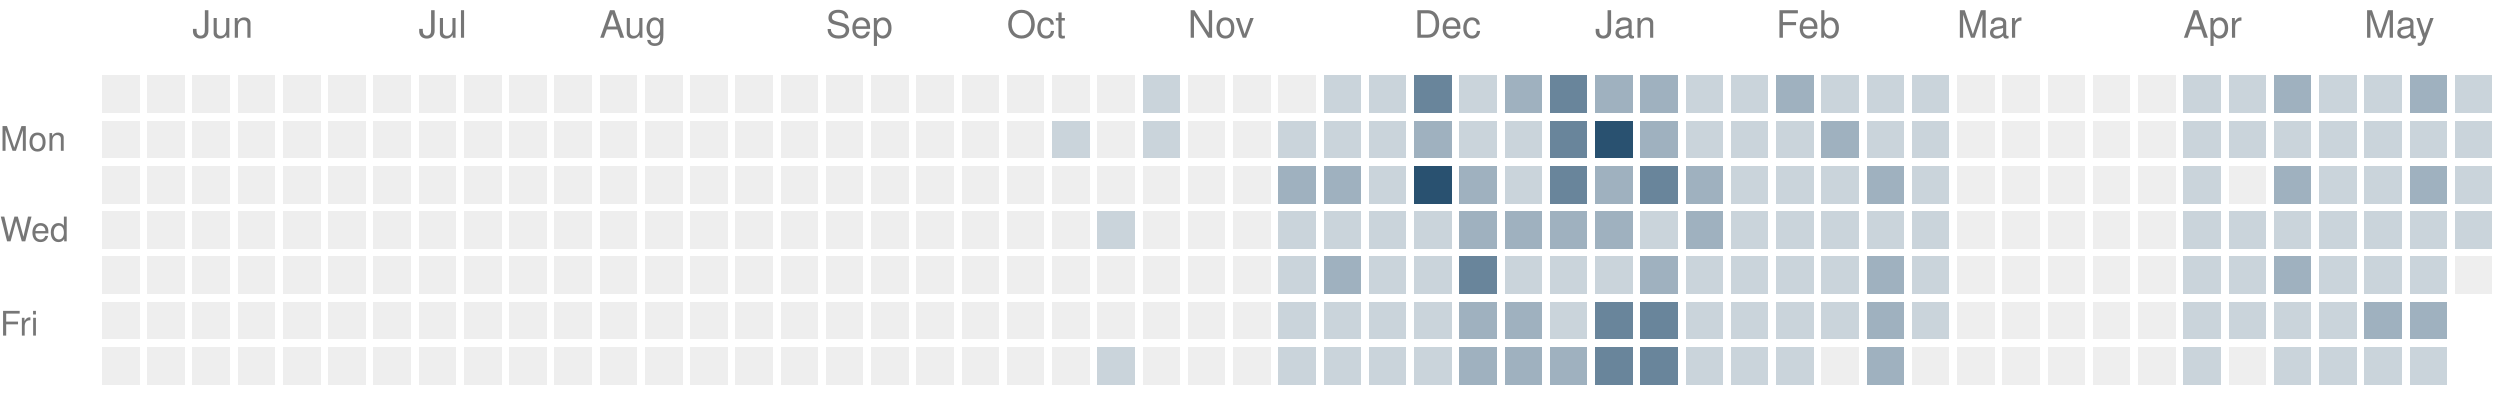
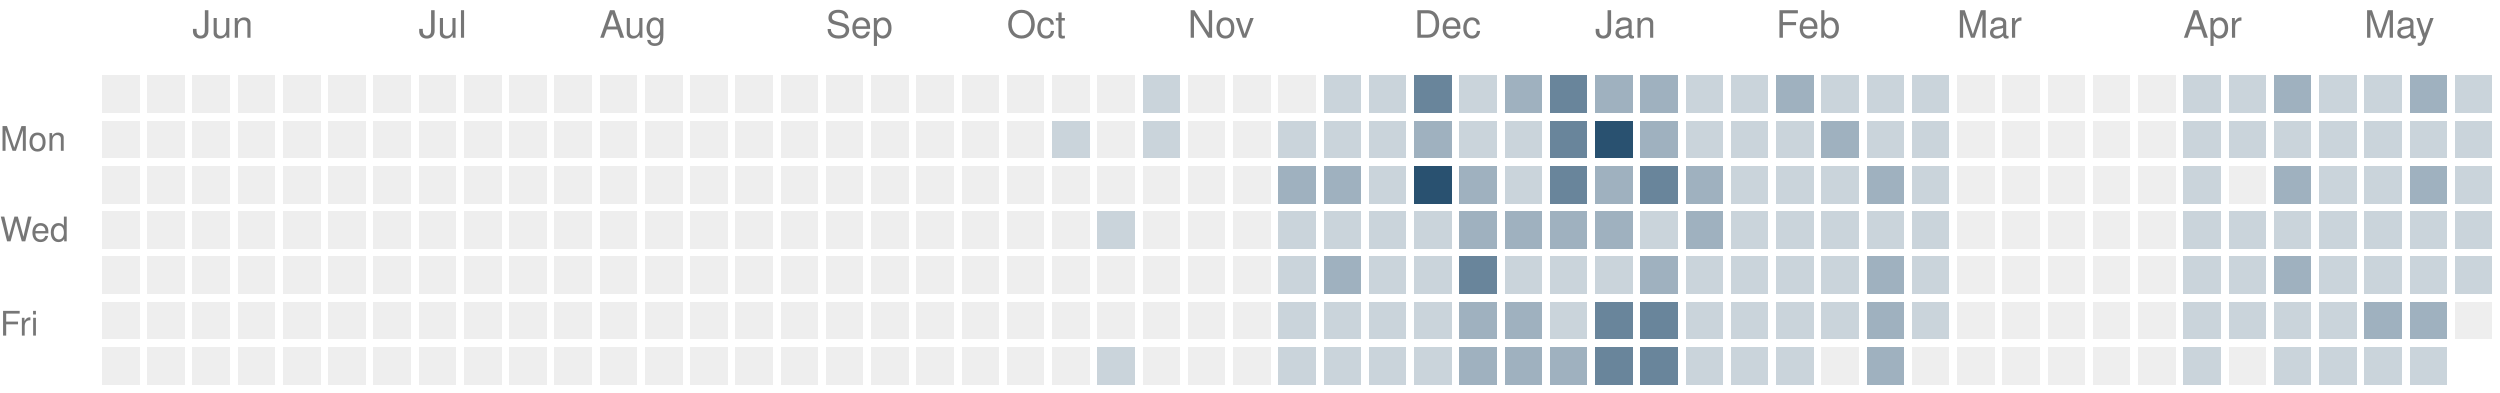
<svg xmlns="http://www.w3.org/2000/svg" version="1.1" width="663" height="104">
  <rect style="fill:#eeeeee;shape-rendering:crispedges" data-score="0" data-date="2025-05-18" x="27" y="20" width="10" height="10" />
  <rect style="fill:#eeeeee;shape-rendering:crispedges" data-score="0" data-date="2025-05-25" x="39" y="20" width="10" height="10" />
  <rect style="fill:#eeeeee;shape-rendering:crispedges" data-score="0" data-date="2025-06-01" x="51" y="20" width="10" height="10" />
  <rect style="fill:#eeeeee;shape-rendering:crispedges" data-score="0" data-date="2025-06-08" x="63" y="20" width="10" height="10" />
  <rect style="fill:#eeeeee;shape-rendering:crispedges" data-score="0" data-date="2025-06-15" x="75" y="20" width="10" height="10" />
  <rect style="fill:#eeeeee;shape-rendering:crispedges" data-score="0" data-date="2025-06-22" x="87" y="20" width="10" height="10" />
  <rect style="fill:#eeeeee;shape-rendering:crispedges" data-score="0" data-date="2025-06-29" x="99" y="20" width="10" height="10" />
  <rect style="fill:#eeeeee;shape-rendering:crispedges" data-score="0" data-date="2025-07-06" x="111" y="20" width="10" height="10" />
  <rect style="fill:#eeeeee;shape-rendering:crispedges" data-score="0" data-date="2025-07-13" x="123" y="20" width="10" height="10" />
  <rect style="fill:#eeeeee;shape-rendering:crispedges" data-score="0" data-date="2025-07-20" x="135" y="20" width="10" height="10" />
  <rect style="fill:#eeeeee;shape-rendering:crispedges" data-score="0" data-date="2025-07-27" x="147" y="20" width="10" height="10" />
  <rect style="fill:#eeeeee;shape-rendering:crispedges" data-score="0" data-date="2025-08-03" x="159" y="20" width="10" height="10" />
  <rect style="fill:#eeeeee;shape-rendering:crispedges" data-score="0" data-date="2025-08-10" x="171" y="20" width="10" height="10" />
  <rect style="fill:#eeeeee;shape-rendering:crispedges" data-score="0" data-date="2025-08-17" x="183" y="20" width="10" height="10" />
  <rect style="fill:#eeeeee;shape-rendering:crispedges" data-score="0" data-date="2025-08-24" x="195" y="20" width="10" height="10" />
  <rect style="fill:#eeeeee;shape-rendering:crispedges" data-score="0" data-date="2025-08-31" x="207" y="20" width="10" height="10" />
  <rect style="fill:#eeeeee;shape-rendering:crispedges" data-score="0" data-date="2025-09-07" x="219" y="20" width="10" height="10" />
  <rect style="fill:#eeeeee;shape-rendering:crispedges" data-score="0" data-date="2025-09-14" x="231" y="20" width="10" height="10" />
  <rect style="fill:#eeeeee;shape-rendering:crispedges" data-score="0" data-date="2025-09-21" x="243" y="20" width="10" height="10" />
  <rect style="fill:#eeeeee;shape-rendering:crispedges" data-score="0" data-date="2025-09-28" x="255" y="20" width="10" height="10" />
  <rect style="fill:#eeeeee;shape-rendering:crispedges" data-score="0" data-date="2025-10-05" x="267" y="20" width="10" height="10" />
  <rect style="fill:#eeeeee;shape-rendering:crispedges" data-score="0" data-date="2025-10-12" x="279" y="20" width="10" height="10" />
  <rect style="fill:#eeeeee;shape-rendering:crispedges" data-score="0" data-date="2025-10-19" x="291" y="20" width="10" height="10" />
  <rect style="fill:#cad4db;shape-rendering:crispedges" data-score="1" data-date="2025-10-26" x="303" y="20" width="10" height="10" />
  <rect style="fill:#eeeeee;shape-rendering:crispedges" data-score="0" data-date="2025-11-02" x="315" y="20" width="10" height="10" />
  <rect style="fill:#eeeeee;shape-rendering:crispedges" data-score="0" data-date="2025-11-09" x="327" y="20" width="10" height="10" />
  <rect style="fill:#eeeeee;shape-rendering:crispedges" data-score="0" data-date="2025-11-16" x="339" y="20" width="10" height="10" />
  <rect style="fill:#cad4db;shape-rendering:crispedges" data-score="1" data-date="2025-11-23" x="351" y="20" width="10" height="10" />
  <rect style="fill:#cad4db;shape-rendering:crispedges" data-score="1" data-date="2025-11-30" x="363" y="20" width="10" height="10" />
  <rect style="fill:#69859b;shape-rendering:crispedges" data-score="3" data-date="2025-12-07" x="375" y="20" width="10" height="10" />
  <rect style="fill:#cad4db;shape-rendering:crispedges" data-score="1" data-date="2025-12-14" x="387" y="20" width="10" height="10" />
  <rect style="fill:#9fb1bf;shape-rendering:crispedges" data-score="2" data-date="2025-12-21" x="399" y="20" width="10" height="10" />
  <rect style="fill:#69859b;shape-rendering:crispedges" data-score="3" data-date="2025-12-28" x="411" y="20" width="10" height="10" />
  <rect style="fill:#9fb1bf;shape-rendering:crispedges" data-score="2" data-date="2026-01-04" x="423" y="20" width="10" height="10" />
  <rect style="fill:#9fb1bf;shape-rendering:crispedges" data-score="2" data-date="2026-01-11" x="435" y="20" width="10" height="10" />
  <rect style="fill:#cad4db;shape-rendering:crispedges" data-score="1" data-date="2026-01-18" x="447" y="20" width="10" height="10" />
  <rect style="fill:#cad4db;shape-rendering:crispedges" data-score="1" data-date="2026-01-25" x="459" y="20" width="10" height="10" />
  <rect style="fill:#9fb1bf;shape-rendering:crispedges" data-score="2" data-date="2026-02-01" x="471" y="20" width="10" height="10" />
  <rect style="fill:#cad4db;shape-rendering:crispedges" data-score="1" data-date="2026-02-08" x="483" y="20" width="10" height="10" />
  <rect style="fill:#cad4db;shape-rendering:crispedges" data-score="1" data-date="2026-02-15" x="495" y="20" width="10" height="10" />
  <rect style="fill:#cad4db;shape-rendering:crispedges" data-score="1" data-date="2026-02-22" x="507" y="20" width="10" height="10" />
  <rect style="fill:#eeeeee;shape-rendering:crispedges" data-score="0" data-date="2026-03-01" x="519" y="20" width="10" height="10" />
  <rect style="fill:#eeeeee;shape-rendering:crispedges" data-score="0" data-date="2026-03-08" x="531" y="20" width="10" height="10" />
  <rect style="fill:#eeeeee;shape-rendering:crispedges" data-score="0" data-date="2026-03-15" x="543" y="20" width="10" height="10" />
  <rect style="fill:#eeeeee;shape-rendering:crispedges" data-score="0" data-date="2026-03-22" x="555" y="20" width="10" height="10" />
  <rect style="fill:#eeeeee;shape-rendering:crispedges" data-score="0" data-date="2026-03-29" x="567" y="20" width="10" height="10" />
  <rect style="fill:#cad4db;shape-rendering:crispedges" data-score="1" data-date="2026-04-05" x="579" y="20" width="10" height="10" />
  <rect style="fill:#cad4db;shape-rendering:crispedges" data-score="1" data-date="2026-04-12" x="591" y="20" width="10" height="10" />
  <rect style="fill:#9fb1bf;shape-rendering:crispedges" data-score="2" data-date="2026-04-19" x="603" y="20" width="10" height="10" />
  <rect style="fill:#cad4db;shape-rendering:crispedges" data-score="1" data-date="2026-04-26" x="615" y="20" width="10" height="10" />
  <rect style="fill:#cad4db;shape-rendering:crispedges" data-score="1" data-date="2026-05-03" x="627" y="20" width="10" height="10" />
  <rect style="fill:#9fb1bf;shape-rendering:crispedges" data-score="2" data-date="2026-05-10" x="639" y="20" width="10" height="10" />
  <rect style="fill:#cad4db;shape-rendering:crispedges" data-score="1" data-date="2026-05-17" x="651" y="20" width="10" height="10" />
  <rect style="fill:#eeeeee;shape-rendering:crispedges" data-score="0" data-date="2025-05-19" x="27" y="32" width="10" height="10" />
  <rect style="fill:#eeeeee;shape-rendering:crispedges" data-score="0" data-date="2025-05-26" x="39" y="32" width="10" height="10" />
  <rect style="fill:#eeeeee;shape-rendering:crispedges" data-score="0" data-date="2025-06-02" x="51" y="32" width="10" height="10" />
  <rect style="fill:#eeeeee;shape-rendering:crispedges" data-score="0" data-date="2025-06-09" x="63" y="32" width="10" height="10" />
  <rect style="fill:#eeeeee;shape-rendering:crispedges" data-score="0" data-date="2025-06-16" x="75" y="32" width="10" height="10" />
  <rect style="fill:#eeeeee;shape-rendering:crispedges" data-score="0" data-date="2025-06-23" x="87" y="32" width="10" height="10" />
  <rect style="fill:#eeeeee;shape-rendering:crispedges" data-score="0" data-date="2025-06-30" x="99" y="32" width="10" height="10" />
  <rect style="fill:#eeeeee;shape-rendering:crispedges" data-score="0" data-date="2025-07-07" x="111" y="32" width="10" height="10" />
  <rect style="fill:#eeeeee;shape-rendering:crispedges" data-score="0" data-date="2025-07-14" x="123" y="32" width="10" height="10" />
  <rect style="fill:#eeeeee;shape-rendering:crispedges" data-score="0" data-date="2025-07-21" x="135" y="32" width="10" height="10" />
  <rect style="fill:#eeeeee;shape-rendering:crispedges" data-score="0" data-date="2025-07-28" x="147" y="32" width="10" height="10" />
  <rect style="fill:#eeeeee;shape-rendering:crispedges" data-score="0" data-date="2025-08-04" x="159" y="32" width="10" height="10" />
  <rect style="fill:#eeeeee;shape-rendering:crispedges" data-score="0" data-date="2025-08-11" x="171" y="32" width="10" height="10" />
  <rect style="fill:#eeeeee;shape-rendering:crispedges" data-score="0" data-date="2025-08-18" x="183" y="32" width="10" height="10" />
  <rect style="fill:#eeeeee;shape-rendering:crispedges" data-score="0" data-date="2025-08-25" x="195" y="32" width="10" height="10" />
  <rect style="fill:#eeeeee;shape-rendering:crispedges" data-score="0" data-date="2025-09-01" x="207" y="32" width="10" height="10" />
  <rect style="fill:#eeeeee;shape-rendering:crispedges" data-score="0" data-date="2025-09-08" x="219" y="32" width="10" height="10" />
  <rect style="fill:#eeeeee;shape-rendering:crispedges" data-score="0" data-date="2025-09-15" x="231" y="32" width="10" height="10" />
  <rect style="fill:#eeeeee;shape-rendering:crispedges" data-score="0" data-date="2025-09-22" x="243" y="32" width="10" height="10" />
  <rect style="fill:#eeeeee;shape-rendering:crispedges" data-score="0" data-date="2025-09-29" x="255" y="32" width="10" height="10" />
  <rect style="fill:#eeeeee;shape-rendering:crispedges" data-score="0" data-date="2025-10-06" x="267" y="32" width="10" height="10" />
  <rect style="fill:#cad4db;shape-rendering:crispedges" data-score="1" data-date="2025-10-13" x="279" y="32" width="10" height="10" />
  <rect style="fill:#eeeeee;shape-rendering:crispedges" data-score="0" data-date="2025-10-20" x="291" y="32" width="10" height="10" />
  <rect style="fill:#cad4db;shape-rendering:crispedges" data-score="1" data-date="2025-10-27" x="303" y="32" width="10" height="10" />
  <rect style="fill:#eeeeee;shape-rendering:crispedges" data-score="0" data-date="2025-11-03" x="315" y="32" width="10" height="10" />
  <rect style="fill:#eeeeee;shape-rendering:crispedges" data-score="0" data-date="2025-11-10" x="327" y="32" width="10" height="10" />
  <rect style="fill:#cad4db;shape-rendering:crispedges" data-score="1" data-date="2025-11-17" x="339" y="32" width="10" height="10" />
  <rect style="fill:#cad4db;shape-rendering:crispedges" data-score="1" data-date="2025-11-24" x="351" y="32" width="10" height="10" />
  <rect style="fill:#cad4db;shape-rendering:crispedges" data-score="1" data-date="2025-12-01" x="363" y="32" width="10" height="10" />
  <rect style="fill:#9fb1bf;shape-rendering:crispedges" data-score="2" data-date="2025-12-08" x="375" y="32" width="10" height="10" />
  <rect style="fill:#cad4db;shape-rendering:crispedges" data-score="1" data-date="2025-12-15" x="387" y="32" width="10" height="10" />
  <rect style="fill:#cad4db;shape-rendering:crispedges" data-score="1" data-date="2025-12-22" x="399" y="32" width="10" height="10" />
  <rect style="fill:#69859b;shape-rendering:crispedges" data-score="3" data-date="2025-12-29" x="411" y="32" width="10" height="10" />
  <rect style="fill:#295170;shape-rendering:crispedges" data-score="4" data-date="2026-01-05" x="423" y="32" width="10" height="10" />
  <rect style="fill:#9fb1bf;shape-rendering:crispedges" data-score="2" data-date="2026-01-12" x="435" y="32" width="10" height="10" />
  <rect style="fill:#cad4db;shape-rendering:crispedges" data-score="1" data-date="2026-01-19" x="447" y="32" width="10" height="10" />
  <rect style="fill:#cad4db;shape-rendering:crispedges" data-score="1" data-date="2026-01-26" x="459" y="32" width="10" height="10" />
  <rect style="fill:#cad4db;shape-rendering:crispedges" data-score="1" data-date="2026-02-02" x="471" y="32" width="10" height="10" />
  <rect style="fill:#9fb1bf;shape-rendering:crispedges" data-score="2" data-date="2026-02-09" x="483" y="32" width="10" height="10" />
  <rect style="fill:#cad4db;shape-rendering:crispedges" data-score="1" data-date="2026-02-16" x="495" y="32" width="10" height="10" />
  <rect style="fill:#cad4db;shape-rendering:crispedges" data-score="1" data-date="2026-02-23" x="507" y="32" width="10" height="10" />
  <rect style="fill:#eeeeee;shape-rendering:crispedges" data-score="0" data-date="2026-03-02" x="519" y="32" width="10" height="10" />
  <rect style="fill:#eeeeee;shape-rendering:crispedges" data-score="0" data-date="2026-03-09" x="531" y="32" width="10" height="10" />
  <rect style="fill:#eeeeee;shape-rendering:crispedges" data-score="0" data-date="2026-03-16" x="543" y="32" width="10" height="10" />
  <rect style="fill:#eeeeee;shape-rendering:crispedges" data-score="0" data-date="2026-03-23" x="555" y="32" width="10" height="10" />
  <rect style="fill:#eeeeee;shape-rendering:crispedges" data-score="0" data-date="2026-03-30" x="567" y="32" width="10" height="10" />
  <rect style="fill:#cad4db;shape-rendering:crispedges" data-score="1" data-date="2026-04-06" x="579" y="32" width="10" height="10" />
  <rect style="fill:#cad4db;shape-rendering:crispedges" data-score="1" data-date="2026-04-13" x="591" y="32" width="10" height="10" />
  <rect style="fill:#cad4db;shape-rendering:crispedges" data-score="1" data-date="2026-04-20" x="603" y="32" width="10" height="10" />
  <rect style="fill:#cad4db;shape-rendering:crispedges" data-score="1" data-date="2026-04-27" x="615" y="32" width="10" height="10" />
  <rect style="fill:#cad4db;shape-rendering:crispedges" data-score="1" data-date="2026-05-04" x="627" y="32" width="10" height="10" />
  <rect style="fill:#cad4db;shape-rendering:crispedges" data-score="1" data-date="2026-05-11" x="639" y="32" width="10" height="10" />
  <rect style="fill:#cad4db;shape-rendering:crispedges" data-score="1" data-date="2026-05-18" x="651" y="32" width="10" height="10" />
  <rect style="fill:#eeeeee;shape-rendering:crispedges" data-score="0" data-date="2025-05-20" x="27" y="44" width="10" height="10" />
  <rect style="fill:#eeeeee;shape-rendering:crispedges" data-score="0" data-date="2025-05-27" x="39" y="44" width="10" height="10" />
  <rect style="fill:#eeeeee;shape-rendering:crispedges" data-score="0" data-date="2025-06-03" x="51" y="44" width="10" height="10" />
  <rect style="fill:#eeeeee;shape-rendering:crispedges" data-score="0" data-date="2025-06-10" x="63" y="44" width="10" height="10" />
  <rect style="fill:#eeeeee;shape-rendering:crispedges" data-score="0" data-date="2025-06-17" x="75" y="44" width="10" height="10" />
  <rect style="fill:#eeeeee;shape-rendering:crispedges" data-score="0" data-date="2025-06-24" x="87" y="44" width="10" height="10" />
  <rect style="fill:#eeeeee;shape-rendering:crispedges" data-score="0" data-date="2025-07-01" x="99" y="44" width="10" height="10" />
  <rect style="fill:#eeeeee;shape-rendering:crispedges" data-score="0" data-date="2025-07-08" x="111" y="44" width="10" height="10" />
  <rect style="fill:#eeeeee;shape-rendering:crispedges" data-score="0" data-date="2025-07-15" x="123" y="44" width="10" height="10" />
  <rect style="fill:#eeeeee;shape-rendering:crispedges" data-score="0" data-date="2025-07-22" x="135" y="44" width="10" height="10" />
  <rect style="fill:#eeeeee;shape-rendering:crispedges" data-score="0" data-date="2025-07-29" x="147" y="44" width="10" height="10" />
  <rect style="fill:#eeeeee;shape-rendering:crispedges" data-score="0" data-date="2025-08-05" x="159" y="44" width="10" height="10" />
  <rect style="fill:#eeeeee;shape-rendering:crispedges" data-score="0" data-date="2025-08-12" x="171" y="44" width="10" height="10" />
  <rect style="fill:#eeeeee;shape-rendering:crispedges" data-score="0" data-date="2025-08-19" x="183" y="44" width="10" height="10" />
  <rect style="fill:#eeeeee;shape-rendering:crispedges" data-score="0" data-date="2025-08-26" x="195" y="44" width="10" height="10" />
  <rect style="fill:#eeeeee;shape-rendering:crispedges" data-score="0" data-date="2025-09-02" x="207" y="44" width="10" height="10" />
  <rect style="fill:#eeeeee;shape-rendering:crispedges" data-score="0" data-date="2025-09-09" x="219" y="44" width="10" height="10" />
  <rect style="fill:#eeeeee;shape-rendering:crispedges" data-score="0" data-date="2025-09-16" x="231" y="44" width="10" height="10" />
  <rect style="fill:#eeeeee;shape-rendering:crispedges" data-score="0" data-date="2025-09-23" x="243" y="44" width="10" height="10" />
  <rect style="fill:#eeeeee;shape-rendering:crispedges" data-score="0" data-date="2025-09-30" x="255" y="44" width="10" height="10" />
  <rect style="fill:#eeeeee;shape-rendering:crispedges" data-score="0" data-date="2025-10-07" x="267" y="44" width="10" height="10" />
  <rect style="fill:#eeeeee;shape-rendering:crispedges" data-score="0" data-date="2025-10-14" x="279" y="44" width="10" height="10" />
  <rect style="fill:#eeeeee;shape-rendering:crispedges" data-score="0" data-date="2025-10-21" x="291" y="44" width="10" height="10" />
  <rect style="fill:#eeeeee;shape-rendering:crispedges" data-score="0" data-date="2025-10-28" x="303" y="44" width="10" height="10" />
  <rect style="fill:#eeeeee;shape-rendering:crispedges" data-score="0" data-date="2025-11-04" x="315" y="44" width="10" height="10" />
  <rect style="fill:#eeeeee;shape-rendering:crispedges" data-score="0" data-date="2025-11-11" x="327" y="44" width="10" height="10" />
  <rect style="fill:#9fb1bf;shape-rendering:crispedges" data-score="2" data-date="2025-11-18" x="339" y="44" width="10" height="10" />
  <rect style="fill:#9fb1bf;shape-rendering:crispedges" data-score="2" data-date="2025-11-25" x="351" y="44" width="10" height="10" />
  <rect style="fill:#cad4db;shape-rendering:crispedges" data-score="1" data-date="2025-12-02" x="363" y="44" width="10" height="10" />
  <rect style="fill:#295170;shape-rendering:crispedges" data-score="4" data-date="2025-12-09" x="375" y="44" width="10" height="10" />
  <rect style="fill:#9fb1bf;shape-rendering:crispedges" data-score="2" data-date="2025-12-16" x="387" y="44" width="10" height="10" />
  <rect style="fill:#cad4db;shape-rendering:crispedges" data-score="1" data-date="2025-12-23" x="399" y="44" width="10" height="10" />
  <rect style="fill:#69859b;shape-rendering:crispedges" data-score="3" data-date="2025-12-30" x="411" y="44" width="10" height="10" />
  <rect style="fill:#9fb1bf;shape-rendering:crispedges" data-score="2" data-date="2026-01-06" x="423" y="44" width="10" height="10" />
  <rect style="fill:#69859b;shape-rendering:crispedges" data-score="3" data-date="2026-01-13" x="435" y="44" width="10" height="10" />
  <rect style="fill:#9fb1bf;shape-rendering:crispedges" data-score="2" data-date="2026-01-20" x="447" y="44" width="10" height="10" />
  <rect style="fill:#cad4db;shape-rendering:crispedges" data-score="1" data-date="2026-01-27" x="459" y="44" width="10" height="10" />
  <rect style="fill:#cad4db;shape-rendering:crispedges" data-score="1" data-date="2026-02-03" x="471" y="44" width="10" height="10" />
  <rect style="fill:#cad4db;shape-rendering:crispedges" data-score="1" data-date="2026-02-10" x="483" y="44" width="10" height="10" />
  <rect style="fill:#9fb1bf;shape-rendering:crispedges" data-score="2" data-date="2026-02-17" x="495" y="44" width="10" height="10" />
  <rect style="fill:#cad4db;shape-rendering:crispedges" data-score="1" data-date="2026-02-24" x="507" y="44" width="10" height="10" />
  <rect style="fill:#eeeeee;shape-rendering:crispedges" data-score="0" data-date="2026-03-03" x="519" y="44" width="10" height="10" />
  <rect style="fill:#eeeeee;shape-rendering:crispedges" data-score="0" data-date="2026-03-10" x="531" y="44" width="10" height="10" />
  <rect style="fill:#eeeeee;shape-rendering:crispedges" data-score="0" data-date="2026-03-17" x="543" y="44" width="10" height="10" />
  <rect style="fill:#eeeeee;shape-rendering:crispedges" data-score="0" data-date="2026-03-24" x="555" y="44" width="10" height="10" />
  <rect style="fill:#eeeeee;shape-rendering:crispedges" data-score="0" data-date="2026-03-31" x="567" y="44" width="10" height="10" />
  <rect style="fill:#cad4db;shape-rendering:crispedges" data-score="1" data-date="2026-04-07" x="579" y="44" width="10" height="10" />
  <rect style="fill:#eeeeee;shape-rendering:crispedges" data-score="0" data-date="2026-04-14" x="591" y="44" width="10" height="10" />
  <rect style="fill:#9fb1bf;shape-rendering:crispedges" data-score="2" data-date="2026-04-21" x="603" y="44" width="10" height="10" />
  <rect style="fill:#cad4db;shape-rendering:crispedges" data-score="1" data-date="2026-04-28" x="615" y="44" width="10" height="10" />
  <rect style="fill:#cad4db;shape-rendering:crispedges" data-score="1" data-date="2026-05-05" x="627" y="44" width="10" height="10" />
  <rect style="fill:#9fb1bf;shape-rendering:crispedges" data-score="2" data-date="2026-05-12" x="639" y="44" width="10" height="10" />
  <rect style="fill:#cad4db;shape-rendering:crispedges" data-score="1" data-date="2026-05-19" x="651" y="44" width="10" height="10" />
  <rect style="fill:#eeeeee;shape-rendering:crispedges" data-score="0" data-date="2025-05-21" x="27" y="56" width="10" height="10" />
  <rect style="fill:#eeeeee;shape-rendering:crispedges" data-score="0" data-date="2025-05-28" x="39" y="56" width="10" height="10" />
  <rect style="fill:#eeeeee;shape-rendering:crispedges" data-score="0" data-date="2025-06-04" x="51" y="56" width="10" height="10" />
  <rect style="fill:#eeeeee;shape-rendering:crispedges" data-score="0" data-date="2025-06-11" x="63" y="56" width="10" height="10" />
  <rect style="fill:#eeeeee;shape-rendering:crispedges" data-score="0" data-date="2025-06-18" x="75" y="56" width="10" height="10" />
  <rect style="fill:#eeeeee;shape-rendering:crispedges" data-score="0" data-date="2025-06-25" x="87" y="56" width="10" height="10" />
  <rect style="fill:#eeeeee;shape-rendering:crispedges" data-score="0" data-date="2025-07-02" x="99" y="56" width="10" height="10" />
  <rect style="fill:#eeeeee;shape-rendering:crispedges" data-score="0" data-date="2025-07-09" x="111" y="56" width="10" height="10" />
  <rect style="fill:#eeeeee;shape-rendering:crispedges" data-score="0" data-date="2025-07-16" x="123" y="56" width="10" height="10" />
  <rect style="fill:#eeeeee;shape-rendering:crispedges" data-score="0" data-date="2025-07-23" x="135" y="56" width="10" height="10" />
  <rect style="fill:#eeeeee;shape-rendering:crispedges" data-score="0" data-date="2025-07-30" x="147" y="56" width="10" height="10" />
  <rect style="fill:#eeeeee;shape-rendering:crispedges" data-score="0" data-date="2025-08-06" x="159" y="56" width="10" height="10" />
  <rect style="fill:#eeeeee;shape-rendering:crispedges" data-score="0" data-date="2025-08-13" x="171" y="56" width="10" height="10" />
  <rect style="fill:#eeeeee;shape-rendering:crispedges" data-score="0" data-date="2025-08-20" x="183" y="56" width="10" height="10" />
  <rect style="fill:#eeeeee;shape-rendering:crispedges" data-score="0" data-date="2025-08-27" x="195" y="56" width="10" height="10" />
  <rect style="fill:#eeeeee;shape-rendering:crispedges" data-score="0" data-date="2025-09-03" x="207" y="56" width="10" height="10" />
  <rect style="fill:#eeeeee;shape-rendering:crispedges" data-score="0" data-date="2025-09-10" x="219" y="56" width="10" height="10" />
  <rect style="fill:#eeeeee;shape-rendering:crispedges" data-score="0" data-date="2025-09-17" x="231" y="56" width="10" height="10" />
  <rect style="fill:#eeeeee;shape-rendering:crispedges" data-score="0" data-date="2025-09-24" x="243" y="56" width="10" height="10" />
  <rect style="fill:#eeeeee;shape-rendering:crispedges" data-score="0" data-date="2025-10-01" x="255" y="56" width="10" height="10" />
  <rect style="fill:#eeeeee;shape-rendering:crispedges" data-score="0" data-date="2025-10-08" x="267" y="56" width="10" height="10" />
  <rect style="fill:#eeeeee;shape-rendering:crispedges" data-score="0" data-date="2025-10-15" x="279" y="56" width="10" height="10" />
  <rect style="fill:#cad4db;shape-rendering:crispedges" data-score="1" data-date="2025-10-22" x="291" y="56" width="10" height="10" />
  <rect style="fill:#eeeeee;shape-rendering:crispedges" data-score="0" data-date="2025-10-29" x="303" y="56" width="10" height="10" />
  <rect style="fill:#eeeeee;shape-rendering:crispedges" data-score="0" data-date="2025-11-05" x="315" y="56" width="10" height="10" />
  <rect style="fill:#eeeeee;shape-rendering:crispedges" data-score="0" data-date="2025-11-12" x="327" y="56" width="10" height="10" />
  <rect style="fill:#cad4db;shape-rendering:crispedges" data-score="1" data-date="2025-11-19" x="339" y="56" width="10" height="10" />
  <rect style="fill:#cad4db;shape-rendering:crispedges" data-score="1" data-date="2025-11-26" x="351" y="56" width="10" height="10" />
  <rect style="fill:#cad4db;shape-rendering:crispedges" data-score="1" data-date="2025-12-03" x="363" y="56" width="10" height="10" />
  <rect style="fill:#cad4db;shape-rendering:crispedges" data-score="1" data-date="2025-12-10" x="375" y="56" width="10" height="10" />
  <rect style="fill:#9fb1bf;shape-rendering:crispedges" data-score="2" data-date="2025-12-17" x="387" y="56" width="10" height="10" />
  <rect style="fill:#9fb1bf;shape-rendering:crispedges" data-score="2" data-date="2025-12-24" x="399" y="56" width="10" height="10" />
  <rect style="fill:#9fb1bf;shape-rendering:crispedges" data-score="2" data-date="2025-12-31" x="411" y="56" width="10" height="10" />
  <rect style="fill:#9fb1bf;shape-rendering:crispedges" data-score="2" data-date="2026-01-07" x="423" y="56" width="10" height="10" />
  <rect style="fill:#cad4db;shape-rendering:crispedges" data-score="1" data-date="2026-01-14" x="435" y="56" width="10" height="10" />
  <rect style="fill:#9fb1bf;shape-rendering:crispedges" data-score="2" data-date="2026-01-21" x="447" y="56" width="10" height="10" />
  <rect style="fill:#cad4db;shape-rendering:crispedges" data-score="1" data-date="2026-01-28" x="459" y="56" width="10" height="10" />
  <rect style="fill:#cad4db;shape-rendering:crispedges" data-score="1" data-date="2026-02-04" x="471" y="56" width="10" height="10" />
  <rect style="fill:#cad4db;shape-rendering:crispedges" data-score="1" data-date="2026-02-11" x="483" y="56" width="10" height="10" />
  <rect style="fill:#cad4db;shape-rendering:crispedges" data-score="1" data-date="2026-02-18" x="495" y="56" width="10" height="10" />
  <rect style="fill:#cad4db;shape-rendering:crispedges" data-score="1" data-date="2026-02-25" x="507" y="56" width="10" height="10" />
  <rect style="fill:#eeeeee;shape-rendering:crispedges" data-score="0" data-date="2026-03-04" x="519" y="56" width="10" height="10" />
  <rect style="fill:#eeeeee;shape-rendering:crispedges" data-score="0" data-date="2026-03-11" x="531" y="56" width="10" height="10" />
  <rect style="fill:#eeeeee;shape-rendering:crispedges" data-score="0" data-date="2026-03-18" x="543" y="56" width="10" height="10" />
  <rect style="fill:#eeeeee;shape-rendering:crispedges" data-score="0" data-date="2026-03-25" x="555" y="56" width="10" height="10" />
  <rect style="fill:#eeeeee;shape-rendering:crispedges" data-score="0" data-date="2026-04-01" x="567" y="56" width="10" height="10" />
  <rect style="fill:#cad4db;shape-rendering:crispedges" data-score="1" data-date="2026-04-08" x="579" y="56" width="10" height="10" />
  <rect style="fill:#cad4db;shape-rendering:crispedges" data-score="1" data-date="2026-04-15" x="591" y="56" width="10" height="10" />
  <rect style="fill:#cad4db;shape-rendering:crispedges" data-score="1" data-date="2026-04-22" x="603" y="56" width="10" height="10" />
  <rect style="fill:#cad4db;shape-rendering:crispedges" data-score="1" data-date="2026-04-29" x="615" y="56" width="10" height="10" />
  <rect style="fill:#cad4db;shape-rendering:crispedges" data-score="1" data-date="2026-05-06" x="627" y="56" width="10" height="10" />
  <rect style="fill:#cad4db;shape-rendering:crispedges" data-score="1" data-date="2026-05-13" x="639" y="56" width="10" height="10" />
  <rect style="fill:#cad4db;shape-rendering:crispedges" data-score="1" data-date="2026-05-20" x="651" y="56" width="10" height="10" />
  <rect style="fill:#eeeeee;shape-rendering:crispedges" data-score="0" data-date="2025-05-22" x="27" y="68" width="10" height="10" />
  <rect style="fill:#eeeeee;shape-rendering:crispedges" data-score="0" data-date="2025-05-29" x="39" y="68" width="10" height="10" />
  <rect style="fill:#eeeeee;shape-rendering:crispedges" data-score="0" data-date="2025-06-05" x="51" y="68" width="10" height="10" />
  <rect style="fill:#eeeeee;shape-rendering:crispedges" data-score="0" data-date="2025-06-12" x="63" y="68" width="10" height="10" />
  <rect style="fill:#eeeeee;shape-rendering:crispedges" data-score="0" data-date="2025-06-19" x="75" y="68" width="10" height="10" />
  <rect style="fill:#eeeeee;shape-rendering:crispedges" data-score="0" data-date="2025-06-26" x="87" y="68" width="10" height="10" />
  <rect style="fill:#eeeeee;shape-rendering:crispedges" data-score="0" data-date="2025-07-03" x="99" y="68" width="10" height="10" />
  <rect style="fill:#eeeeee;shape-rendering:crispedges" data-score="0" data-date="2025-07-10" x="111" y="68" width="10" height="10" />
  <rect style="fill:#eeeeee;shape-rendering:crispedges" data-score="0" data-date="2025-07-17" x="123" y="68" width="10" height="10" />
  <rect style="fill:#eeeeee;shape-rendering:crispedges" data-score="0" data-date="2025-07-24" x="135" y="68" width="10" height="10" />
  <rect style="fill:#eeeeee;shape-rendering:crispedges" data-score="0" data-date="2025-07-31" x="147" y="68" width="10" height="10" />
  <rect style="fill:#eeeeee;shape-rendering:crispedges" data-score="0" data-date="2025-08-07" x="159" y="68" width="10" height="10" />
  <rect style="fill:#eeeeee;shape-rendering:crispedges" data-score="0" data-date="2025-08-14" x="171" y="68" width="10" height="10" />
  <rect style="fill:#eeeeee;shape-rendering:crispedges" data-score="0" data-date="2025-08-21" x="183" y="68" width="10" height="10" />
  <rect style="fill:#eeeeee;shape-rendering:crispedges" data-score="0" data-date="2025-08-28" x="195" y="68" width="10" height="10" />
  <rect style="fill:#eeeeee;shape-rendering:crispedges" data-score="0" data-date="2025-09-04" x="207" y="68" width="10" height="10" />
  <rect style="fill:#eeeeee;shape-rendering:crispedges" data-score="0" data-date="2025-09-11" x="219" y="68" width="10" height="10" />
  <rect style="fill:#eeeeee;shape-rendering:crispedges" data-score="0" data-date="2025-09-18" x="231" y="68" width="10" height="10" />
  <rect style="fill:#eeeeee;shape-rendering:crispedges" data-score="0" data-date="2025-09-25" x="243" y="68" width="10" height="10" />
  <rect style="fill:#eeeeee;shape-rendering:crispedges" data-score="0" data-date="2025-10-02" x="255" y="68" width="10" height="10" />
  <rect style="fill:#eeeeee;shape-rendering:crispedges" data-score="0" data-date="2025-10-09" x="267" y="68" width="10" height="10" />
  <rect style="fill:#eeeeee;shape-rendering:crispedges" data-score="0" data-date="2025-10-16" x="279" y="68" width="10" height="10" />
  <rect style="fill:#eeeeee;shape-rendering:crispedges" data-score="0" data-date="2025-10-23" x="291" y="68" width="10" height="10" />
  <rect style="fill:#eeeeee;shape-rendering:crispedges" data-score="0" data-date="2025-10-30" x="303" y="68" width="10" height="10" />
  <rect style="fill:#eeeeee;shape-rendering:crispedges" data-score="0" data-date="2025-11-06" x="315" y="68" width="10" height="10" />
  <rect style="fill:#eeeeee;shape-rendering:crispedges" data-score="0" data-date="2025-11-13" x="327" y="68" width="10" height="10" />
  <rect style="fill:#cad4db;shape-rendering:crispedges" data-score="1" data-date="2025-11-20" x="339" y="68" width="10" height="10" />
  <rect style="fill:#9fb1bf;shape-rendering:crispedges" data-score="2" data-date="2025-11-27" x="351" y="68" width="10" height="10" />
  <rect style="fill:#cad4db;shape-rendering:crispedges" data-score="1" data-date="2025-12-04" x="363" y="68" width="10" height="10" />
  <rect style="fill:#cad4db;shape-rendering:crispedges" data-score="1" data-date="2025-12-11" x="375" y="68" width="10" height="10" />
  <rect style="fill:#69859b;shape-rendering:crispedges" data-score="3" data-date="2025-12-18" x="387" y="68" width="10" height="10" />
  <rect style="fill:#cad4db;shape-rendering:crispedges" data-score="1" data-date="2025-12-25" x="399" y="68" width="10" height="10" />
  <rect style="fill:#cad4db;shape-rendering:crispedges" data-score="1" data-date="2026-01-01" x="411" y="68" width="10" height="10" />
  <rect style="fill:#cad4db;shape-rendering:crispedges" data-score="1" data-date="2026-01-08" x="423" y="68" width="10" height="10" />
  <rect style="fill:#9fb1bf;shape-rendering:crispedges" data-score="2" data-date="2026-01-15" x="435" y="68" width="10" height="10" />
  <rect style="fill:#cad4db;shape-rendering:crispedges" data-score="1" data-date="2026-01-22" x="447" y="68" width="10" height="10" />
  <rect style="fill:#cad4db;shape-rendering:crispedges" data-score="1" data-date="2026-01-29" x="459" y="68" width="10" height="10" />
  <rect style="fill:#cad4db;shape-rendering:crispedges" data-score="1" data-date="2026-02-05" x="471" y="68" width="10" height="10" />
  <rect style="fill:#cad4db;shape-rendering:crispedges" data-score="1" data-date="2026-02-12" x="483" y="68" width="10" height="10" />
  <rect style="fill:#9fb1bf;shape-rendering:crispedges" data-score="2" data-date="2026-02-19" x="495" y="68" width="10" height="10" />
  <rect style="fill:#cad4db;shape-rendering:crispedges" data-score="1" data-date="2026-02-26" x="507" y="68" width="10" height="10" />
  <rect style="fill:#eeeeee;shape-rendering:crispedges" data-score="0" data-date="2026-03-05" x="519" y="68" width="10" height="10" />
  <rect style="fill:#eeeeee;shape-rendering:crispedges" data-score="0" data-date="2026-03-12" x="531" y="68" width="10" height="10" />
  <rect style="fill:#eeeeee;shape-rendering:crispedges" data-score="0" data-date="2026-03-19" x="543" y="68" width="10" height="10" />
  <rect style="fill:#eeeeee;shape-rendering:crispedges" data-score="0" data-date="2026-03-26" x="555" y="68" width="10" height="10" />
  <rect style="fill:#eeeeee;shape-rendering:crispedges" data-score="0" data-date="2026-04-02" x="567" y="68" width="10" height="10" />
  <rect style="fill:#cad4db;shape-rendering:crispedges" data-score="1" data-date="2026-04-09" x="579" y="68" width="10" height="10" />
  <rect style="fill:#cad4db;shape-rendering:crispedges" data-score="1" data-date="2026-04-16" x="591" y="68" width="10" height="10" />
  <rect style="fill:#9fb1bf;shape-rendering:crispedges" data-score="2" data-date="2026-04-23" x="603" y="68" width="10" height="10" />
  <rect style="fill:#cad4db;shape-rendering:crispedges" data-score="1" data-date="2026-04-30" x="615" y="68" width="10" height="10" />
  <rect style="fill:#cad4db;shape-rendering:crispedges" data-score="1" data-date="2026-05-07" x="627" y="68" width="10" height="10" />
  <rect style="fill:#cad4db;shape-rendering:crispedges" data-score="1" data-date="2026-05-14" x="639" y="68" width="10" height="10" />
-   <rect style="fill:#eeeeee;shape-rendering:crispedges" data-score="0" data-date="2026-05-21" x="651" y="68" width="10" height="10" />
+   <rect style="fill:#cad4db;shape-rendering:crispedges" data-score="1" data-date="2026-05-21" x="651" y="68" width="10" height="10" />
  <rect style="fill:#eeeeee;shape-rendering:crispedges" data-score="0" data-date="2025-05-23" x="27" y="80" width="10" height="10" />
  <rect style="fill:#eeeeee;shape-rendering:crispedges" data-score="0" data-date="2025-05-30" x="39" y="80" width="10" height="10" />
  <rect style="fill:#eeeeee;shape-rendering:crispedges" data-score="0" data-date="2025-06-06" x="51" y="80" width="10" height="10" />
  <rect style="fill:#eeeeee;shape-rendering:crispedges" data-score="0" data-date="2025-06-13" x="63" y="80" width="10" height="10" />
  <rect style="fill:#eeeeee;shape-rendering:crispedges" data-score="0" data-date="2025-06-20" x="75" y="80" width="10" height="10" />
  <rect style="fill:#eeeeee;shape-rendering:crispedges" data-score="0" data-date="2025-06-27" x="87" y="80" width="10" height="10" />
  <rect style="fill:#eeeeee;shape-rendering:crispedges" data-score="0" data-date="2025-07-04" x="99" y="80" width="10" height="10" />
  <rect style="fill:#eeeeee;shape-rendering:crispedges" data-score="0" data-date="2025-07-11" x="111" y="80" width="10" height="10" />
  <rect style="fill:#eeeeee;shape-rendering:crispedges" data-score="0" data-date="2025-07-18" x="123" y="80" width="10" height="10" />
  <rect style="fill:#eeeeee;shape-rendering:crispedges" data-score="0" data-date="2025-07-25" x="135" y="80" width="10" height="10" />
  <rect style="fill:#eeeeee;shape-rendering:crispedges" data-score="0" data-date="2025-08-01" x="147" y="80" width="10" height="10" />
  <rect style="fill:#eeeeee;shape-rendering:crispedges" data-score="0" data-date="2025-08-08" x="159" y="80" width="10" height="10" />
  <rect style="fill:#eeeeee;shape-rendering:crispedges" data-score="0" data-date="2025-08-15" x="171" y="80" width="10" height="10" />
  <rect style="fill:#eeeeee;shape-rendering:crispedges" data-score="0" data-date="2025-08-22" x="183" y="80" width="10" height="10" />
  <rect style="fill:#eeeeee;shape-rendering:crispedges" data-score="0" data-date="2025-08-29" x="195" y="80" width="10" height="10" />
  <rect style="fill:#eeeeee;shape-rendering:crispedges" data-score="0" data-date="2025-09-05" x="207" y="80" width="10" height="10" />
  <rect style="fill:#eeeeee;shape-rendering:crispedges" data-score="0" data-date="2025-09-12" x="219" y="80" width="10" height="10" />
  <rect style="fill:#eeeeee;shape-rendering:crispedges" data-score="0" data-date="2025-09-19" x="231" y="80" width="10" height="10" />
  <rect style="fill:#eeeeee;shape-rendering:crispedges" data-score="0" data-date="2025-09-26" x="243" y="80" width="10" height="10" />
  <rect style="fill:#eeeeee;shape-rendering:crispedges" data-score="0" data-date="2025-10-03" x="255" y="80" width="10" height="10" />
  <rect style="fill:#eeeeee;shape-rendering:crispedges" data-score="0" data-date="2025-10-10" x="267" y="80" width="10" height="10" />
  <rect style="fill:#eeeeee;shape-rendering:crispedges" data-score="0" data-date="2025-10-17" x="279" y="80" width="10" height="10" />
  <rect style="fill:#eeeeee;shape-rendering:crispedges" data-score="0" data-date="2025-10-24" x="291" y="80" width="10" height="10" />
  <rect style="fill:#eeeeee;shape-rendering:crispedges" data-score="0" data-date="2025-10-31" x="303" y="80" width="10" height="10" />
  <rect style="fill:#eeeeee;shape-rendering:crispedges" data-score="0" data-date="2025-11-07" x="315" y="80" width="10" height="10" />
  <rect style="fill:#eeeeee;shape-rendering:crispedges" data-score="0" data-date="2025-11-14" x="327" y="80" width="10" height="10" />
  <rect style="fill:#cad4db;shape-rendering:crispedges" data-score="1" data-date="2025-11-21" x="339" y="80" width="10" height="10" />
  <rect style="fill:#cad4db;shape-rendering:crispedges" data-score="1" data-date="2025-11-28" x="351" y="80" width="10" height="10" />
  <rect style="fill:#cad4db;shape-rendering:crispedges" data-score="1" data-date="2025-12-05" x="363" y="80" width="10" height="10" />
  <rect style="fill:#cad4db;shape-rendering:crispedges" data-score="1" data-date="2025-12-12" x="375" y="80" width="10" height="10" />
  <rect style="fill:#9fb1bf;shape-rendering:crispedges" data-score="2" data-date="2025-12-19" x="387" y="80" width="10" height="10" />
  <rect style="fill:#9fb1bf;shape-rendering:crispedges" data-score="2" data-date="2025-12-26" x="399" y="80" width="10" height="10" />
  <rect style="fill:#cad4db;shape-rendering:crispedges" data-score="1" data-date="2026-01-02" x="411" y="80" width="10" height="10" />
  <rect style="fill:#69859b;shape-rendering:crispedges" data-score="3" data-date="2026-01-09" x="423" y="80" width="10" height="10" />
  <rect style="fill:#69859b;shape-rendering:crispedges" data-score="3" data-date="2026-01-16" x="435" y="80" width="10" height="10" />
  <rect style="fill:#cad4db;shape-rendering:crispedges" data-score="1" data-date="2026-01-23" x="447" y="80" width="10" height="10" />
  <rect style="fill:#cad4db;shape-rendering:crispedges" data-score="1" data-date="2026-01-30" x="459" y="80" width="10" height="10" />
  <rect style="fill:#cad4db;shape-rendering:crispedges" data-score="1" data-date="2026-02-06" x="471" y="80" width="10" height="10" />
  <rect style="fill:#cad4db;shape-rendering:crispedges" data-score="1" data-date="2026-02-13" x="483" y="80" width="10" height="10" />
  <rect style="fill:#9fb1bf;shape-rendering:crispedges" data-score="2" data-date="2026-02-20" x="495" y="80" width="10" height="10" />
  <rect style="fill:#cad4db;shape-rendering:crispedges" data-score="1" data-date="2026-02-27" x="507" y="80" width="10" height="10" />
  <rect style="fill:#eeeeee;shape-rendering:crispedges" data-score="0" data-date="2026-03-06" x="519" y="80" width="10" height="10" />
  <rect style="fill:#eeeeee;shape-rendering:crispedges" data-score="0" data-date="2026-03-13" x="531" y="80" width="10" height="10" />
  <rect style="fill:#eeeeee;shape-rendering:crispedges" data-score="0" data-date="2026-03-20" x="543" y="80" width="10" height="10" />
  <rect style="fill:#eeeeee;shape-rendering:crispedges" data-score="0" data-date="2026-03-27" x="555" y="80" width="10" height="10" />
  <rect style="fill:#eeeeee;shape-rendering:crispedges" data-score="0" data-date="2026-04-03" x="567" y="80" width="10" height="10" />
  <rect style="fill:#cad4db;shape-rendering:crispedges" data-score="1" data-date="2026-04-10" x="579" y="80" width="10" height="10" />
  <rect style="fill:#cad4db;shape-rendering:crispedges" data-score="1" data-date="2026-04-17" x="591" y="80" width="10" height="10" />
  <rect style="fill:#cad4db;shape-rendering:crispedges" data-score="1" data-date="2026-04-24" x="603" y="80" width="10" height="10" />
  <rect style="fill:#cad4db;shape-rendering:crispedges" data-score="1" data-date="2026-05-01" x="615" y="80" width="10" height="10" />
  <rect style="fill:#9fb1bf;shape-rendering:crispedges" data-score="2" data-date="2026-05-08" x="627" y="80" width="10" height="10" />
  <rect style="fill:#9fb1bf;shape-rendering:crispedges" data-score="2" data-date="2026-05-15" x="639" y="80" width="10" height="10" />
+   <rect style="fill:#eeeeee;shape-rendering:crispedges" data-score="0" data-date="2026-05-22" x="651" y="80" width="10" height="10" />
  <rect style="fill:#eeeeee;shape-rendering:crispedges" data-score="0" data-date="2025-05-24" x="27" y="92" width="10" height="10" />
  <rect style="fill:#eeeeee;shape-rendering:crispedges" data-score="0" data-date="2025-05-31" x="39" y="92" width="10" height="10" />
  <rect style="fill:#eeeeee;shape-rendering:crispedges" data-score="0" data-date="2025-06-07" x="51" y="92" width="10" height="10" />
  <rect style="fill:#eeeeee;shape-rendering:crispedges" data-score="0" data-date="2025-06-14" x="63" y="92" width="10" height="10" />
  <rect style="fill:#eeeeee;shape-rendering:crispedges" data-score="0" data-date="2025-06-21" x="75" y="92" width="10" height="10" />
  <rect style="fill:#eeeeee;shape-rendering:crispedges" data-score="0" data-date="2025-06-28" x="87" y="92" width="10" height="10" />
  <rect style="fill:#eeeeee;shape-rendering:crispedges" data-score="0" data-date="2025-07-05" x="99" y="92" width="10" height="10" />
  <rect style="fill:#eeeeee;shape-rendering:crispedges" data-score="0" data-date="2025-07-12" x="111" y="92" width="10" height="10" />
  <rect style="fill:#eeeeee;shape-rendering:crispedges" data-score="0" data-date="2025-07-19" x="123" y="92" width="10" height="10" />
  <rect style="fill:#eeeeee;shape-rendering:crispedges" data-score="0" data-date="2025-07-26" x="135" y="92" width="10" height="10" />
  <rect style="fill:#eeeeee;shape-rendering:crispedges" data-score="0" data-date="2025-08-02" x="147" y="92" width="10" height="10" />
  <rect style="fill:#eeeeee;shape-rendering:crispedges" data-score="0" data-date="2025-08-09" x="159" y="92" width="10" height="10" />
  <rect style="fill:#eeeeee;shape-rendering:crispedges" data-score="0" data-date="2025-08-16" x="171" y="92" width="10" height="10" />
  <rect style="fill:#eeeeee;shape-rendering:crispedges" data-score="0" data-date="2025-08-23" x="183" y="92" width="10" height="10" />
  <rect style="fill:#eeeeee;shape-rendering:crispedges" data-score="0" data-date="2025-08-30" x="195" y="92" width="10" height="10" />
  <rect style="fill:#eeeeee;shape-rendering:crispedges" data-score="0" data-date="2025-09-06" x="207" y="92" width="10" height="10" />
  <rect style="fill:#eeeeee;shape-rendering:crispedges" data-score="0" data-date="2025-09-13" x="219" y="92" width="10" height="10" />
  <rect style="fill:#eeeeee;shape-rendering:crispedges" data-score="0" data-date="2025-09-20" x="231" y="92" width="10" height="10" />
  <rect style="fill:#eeeeee;shape-rendering:crispedges" data-score="0" data-date="2025-09-27" x="243" y="92" width="10" height="10" />
  <rect style="fill:#eeeeee;shape-rendering:crispedges" data-score="0" data-date="2025-10-04" x="255" y="92" width="10" height="10" />
  <rect style="fill:#eeeeee;shape-rendering:crispedges" data-score="0" data-date="2025-10-11" x="267" y="92" width="10" height="10" />
  <rect style="fill:#eeeeee;shape-rendering:crispedges" data-score="0" data-date="2025-10-18" x="279" y="92" width="10" height="10" />
  <rect style="fill:#cad4db;shape-rendering:crispedges" data-score="1" data-date="2025-10-25" x="291" y="92" width="10" height="10" />
  <rect style="fill:#eeeeee;shape-rendering:crispedges" data-score="0" data-date="2025-11-01" x="303" y="92" width="10" height="10" />
  <rect style="fill:#eeeeee;shape-rendering:crispedges" data-score="0" data-date="2025-11-08" x="315" y="92" width="10" height="10" />
  <rect style="fill:#eeeeee;shape-rendering:crispedges" data-score="0" data-date="2025-11-15" x="327" y="92" width="10" height="10" />
  <rect style="fill:#cad4db;shape-rendering:crispedges" data-score="1" data-date="2025-11-22" x="339" y="92" width="10" height="10" />
  <rect style="fill:#cad4db;shape-rendering:crispedges" data-score="1" data-date="2025-11-29" x="351" y="92" width="10" height="10" />
  <rect style="fill:#cad4db;shape-rendering:crispedges" data-score="1" data-date="2025-12-06" x="363" y="92" width="10" height="10" />
  <rect style="fill:#cad4db;shape-rendering:crispedges" data-score="1" data-date="2025-12-13" x="375" y="92" width="10" height="10" />
  <rect style="fill:#9fb1bf;shape-rendering:crispedges" data-score="2" data-date="2025-12-20" x="387" y="92" width="10" height="10" />
  <rect style="fill:#9fb1bf;shape-rendering:crispedges" data-score="2" data-date="2025-12-27" x="399" y="92" width="10" height="10" />
  <rect style="fill:#9fb1bf;shape-rendering:crispedges" data-score="2" data-date="2026-01-03" x="411" y="92" width="10" height="10" />
  <rect style="fill:#69859b;shape-rendering:crispedges" data-score="3" data-date="2026-01-10" x="423" y="92" width="10" height="10" />
  <rect style="fill:#69859b;shape-rendering:crispedges" data-score="3" data-date="2026-01-17" x="435" y="92" width="10" height="10" />
  <rect style="fill:#cad4db;shape-rendering:crispedges" data-score="1" data-date="2026-01-24" x="447" y="92" width="10" height="10" />
  <rect style="fill:#cad4db;shape-rendering:crispedges" data-score="1" data-date="2026-01-31" x="459" y="92" width="10" height="10" />
  <rect style="fill:#cad4db;shape-rendering:crispedges" data-score="1" data-date="2026-02-07" x="471" y="92" width="10" height="10" />
  <rect style="fill:#eeeeee;shape-rendering:crispedges" data-score="0" data-date="2026-02-14" x="483" y="92" width="10" height="10" />
  <rect style="fill:#9fb1bf;shape-rendering:crispedges" data-score="2" data-date="2026-02-21" x="495" y="92" width="10" height="10" />
  <rect style="fill:#eeeeee;shape-rendering:crispedges" data-score="0" data-date="2026-02-28" x="507" y="92" width="10" height="10" />
  <rect style="fill:#eeeeee;shape-rendering:crispedges" data-score="0" data-date="2026-03-07" x="519" y="92" width="10" height="10" />
  <rect style="fill:#eeeeee;shape-rendering:crispedges" data-score="0" data-date="2026-03-14" x="531" y="92" width="10" height="10" />
  <rect style="fill:#eeeeee;shape-rendering:crispedges" data-score="0" data-date="2026-03-21" x="543" y="92" width="10" height="10" />
  <rect style="fill:#eeeeee;shape-rendering:crispedges" data-score="0" data-date="2026-03-28" x="555" y="92" width="10" height="10" />
  <rect style="fill:#eeeeee;shape-rendering:crispedges" data-score="0" data-date="2026-04-04" x="567" y="92" width="10" height="10" />
  <rect style="fill:#cad4db;shape-rendering:crispedges" data-score="1" data-date="2026-04-11" x="579" y="92" width="10" height="10" />
  <rect style="fill:#eeeeee;shape-rendering:crispedges" data-score="0" data-date="2026-04-18" x="591" y="92" width="10" height="10" />
  <rect style="fill:#cad4db;shape-rendering:crispedges" data-score="1" data-date="2026-04-25" x="603" y="92" width="10" height="10" />
  <rect style="fill:#cad4db;shape-rendering:crispedges" data-score="1" data-date="2026-05-02" x="615" y="92" width="10" height="10" />
  <rect style="fill:#cad4db;shape-rendering:crispedges" data-score="1" data-date="2026-05-09" x="627" y="92" width="10" height="10" />
  <rect style="fill:#cad4db;shape-rendering:crispedges" data-score="1" data-date="2026-05-16" x="639" y="92" width="10" height="10" />
  <text style="fill:#767676;text-anchor:start;text-align:center;font-family:-apple-system, BlinkMacSystemFont, 'Segoe UI', Helvetica, Arial, sans-serif, 'Apple Color Emoji', 'Segoe UI Emoji', 'Segoe UI Symbol';white-space:nowrap;font-size:9px;display:none;" x="0" y="28">Sun</text>
  <text style="fill:#767676;text-anchor:start;text-align:center;font-family:-apple-system, BlinkMacSystemFont, 'Segoe UI', Helvetica, Arial, sans-serif, 'Apple Color Emoji', 'Segoe UI Emoji', 'Segoe UI Symbol';white-space:nowrap;font-size:9px;" x="0" y="40">Mon</text>
  <text style="fill:#767676;text-anchor:start;text-align:center;font-family:-apple-system, BlinkMacSystemFont, 'Segoe UI', Helvetica, Arial, sans-serif, 'Apple Color Emoji', 'Segoe UI Emoji', 'Segoe UI Symbol';white-space:nowrap;font-size:9px;display:none;" x="0" y="52">Tue</text>
  <text style="fill:#767676;text-anchor:start;text-align:center;font-family:-apple-system, BlinkMacSystemFont, 'Segoe UI', Helvetica, Arial, sans-serif, 'Apple Color Emoji', 'Segoe UI Emoji', 'Segoe UI Symbol';white-space:nowrap;font-size:9px;" x="0" y="64">Wed</text>
  <text style="fill:#767676;text-anchor:start;text-align:center;font-family:-apple-system, BlinkMacSystemFont, 'Segoe UI', Helvetica, Arial, sans-serif, 'Apple Color Emoji', 'Segoe UI Emoji', 'Segoe UI Symbol';white-space:nowrap;font-size:9px;display:none;" x="0" y="77">Thu</text>
  <text style="fill:#767676;text-anchor:start;text-align:center;font-family:-apple-system, BlinkMacSystemFont, 'Segoe UI', Helvetica, Arial, sans-serif, 'Apple Color Emoji', 'Segoe UI Emoji', 'Segoe UI Symbol';white-space:nowrap;font-size:9px;" x="0" y="89">Fri</text>
  <text style="fill:#767676;text-anchor:start;text-align:center;font-family:-apple-system, BlinkMacSystemFont, 'Segoe UI', Helvetica, Arial, sans-serif, 'Apple Color Emoji', 'Segoe UI Emoji', 'Segoe UI Symbol';white-space:nowrap;font-size:9px;display:none;" x="0" y="101">Sat</text>
  <text style="fill:#767676;text-anchor:start;text-align:center;font-family:-apple-system, BlinkMacSystemFont, 'Segoe UI', Helvetica, Arial, sans-serif, 'Apple Color Emoji', 'Segoe UI Emoji', 'Segoe UI Symbol';white-space:nowrap;font-size:10px;" x="51" y="10">Jun</text>
  <text style="fill:#767676;text-anchor:start;text-align:center;font-family:-apple-system, BlinkMacSystemFont, 'Segoe UI', Helvetica, Arial, sans-serif, 'Apple Color Emoji', 'Segoe UI Emoji', 'Segoe UI Symbol';white-space:nowrap;font-size:10px;" x="111" y="10">Jul</text>
  <text style="fill:#767676;text-anchor:start;text-align:center;font-family:-apple-system, BlinkMacSystemFont, 'Segoe UI', Helvetica, Arial, sans-serif, 'Apple Color Emoji', 'Segoe UI Emoji', 'Segoe UI Symbol';white-space:nowrap;font-size:10px;" x="159" y="10">Aug</text>
  <text style="fill:#767676;text-anchor:start;text-align:center;font-family:-apple-system, BlinkMacSystemFont, 'Segoe UI', Helvetica, Arial, sans-serif, 'Apple Color Emoji', 'Segoe UI Emoji', 'Segoe UI Symbol';white-space:nowrap;font-size:10px;" x="219" y="10">Sep</text>
  <text style="fill:#767676;text-anchor:start;text-align:center;font-family:-apple-system, BlinkMacSystemFont, 'Segoe UI', Helvetica, Arial, sans-serif, 'Apple Color Emoji', 'Segoe UI Emoji', 'Segoe UI Symbol';white-space:nowrap;font-size:10px;" x="267" y="10">Oct</text>
  <text style="fill:#767676;text-anchor:start;text-align:center;font-family:-apple-system, BlinkMacSystemFont, 'Segoe UI', Helvetica, Arial, sans-serif, 'Apple Color Emoji', 'Segoe UI Emoji', 'Segoe UI Symbol';white-space:nowrap;font-size:10px;" x="315" y="10">Nov</text>
  <text style="fill:#767676;text-anchor:start;text-align:center;font-family:-apple-system, BlinkMacSystemFont, 'Segoe UI', Helvetica, Arial, sans-serif, 'Apple Color Emoji', 'Segoe UI Emoji', 'Segoe UI Symbol';white-space:nowrap;font-size:10px;" x="375" y="10">Dec</text>
  <text style="fill:#767676;text-anchor:start;text-align:center;font-family:-apple-system, BlinkMacSystemFont, 'Segoe UI', Helvetica, Arial, sans-serif, 'Apple Color Emoji', 'Segoe UI Emoji', 'Segoe UI Symbol';white-space:nowrap;font-size:10px;" x="423" y="10">Jan</text>
  <text style="fill:#767676;text-anchor:start;text-align:center;font-family:-apple-system, BlinkMacSystemFont, 'Segoe UI', Helvetica, Arial, sans-serif, 'Apple Color Emoji', 'Segoe UI Emoji', 'Segoe UI Symbol';white-space:nowrap;font-size:10px;" x="471" y="10">Feb</text>
  <text style="fill:#767676;text-anchor:start;text-align:center;font-family:-apple-system, BlinkMacSystemFont, 'Segoe UI', Helvetica, Arial, sans-serif, 'Apple Color Emoji', 'Segoe UI Emoji', 'Segoe UI Symbol';white-space:nowrap;font-size:10px;" x="519" y="10">Mar</text>
  <text style="fill:#767676;text-anchor:start;text-align:center;font-family:-apple-system, BlinkMacSystemFont, 'Segoe UI', Helvetica, Arial, sans-serif, 'Apple Color Emoji', 'Segoe UI Emoji', 'Segoe UI Symbol';white-space:nowrap;font-size:10px;" x="579" y="10">Apr</text>
  <text style="fill:#767676;text-anchor:start;text-align:center;font-family:-apple-system, BlinkMacSystemFont, 'Segoe UI', Helvetica, Arial, sans-serif, 'Apple Color Emoji', 'Segoe UI Emoji', 'Segoe UI Symbol';white-space:nowrap;font-size:10px;" x="627" y="10">May</text>
</svg>
